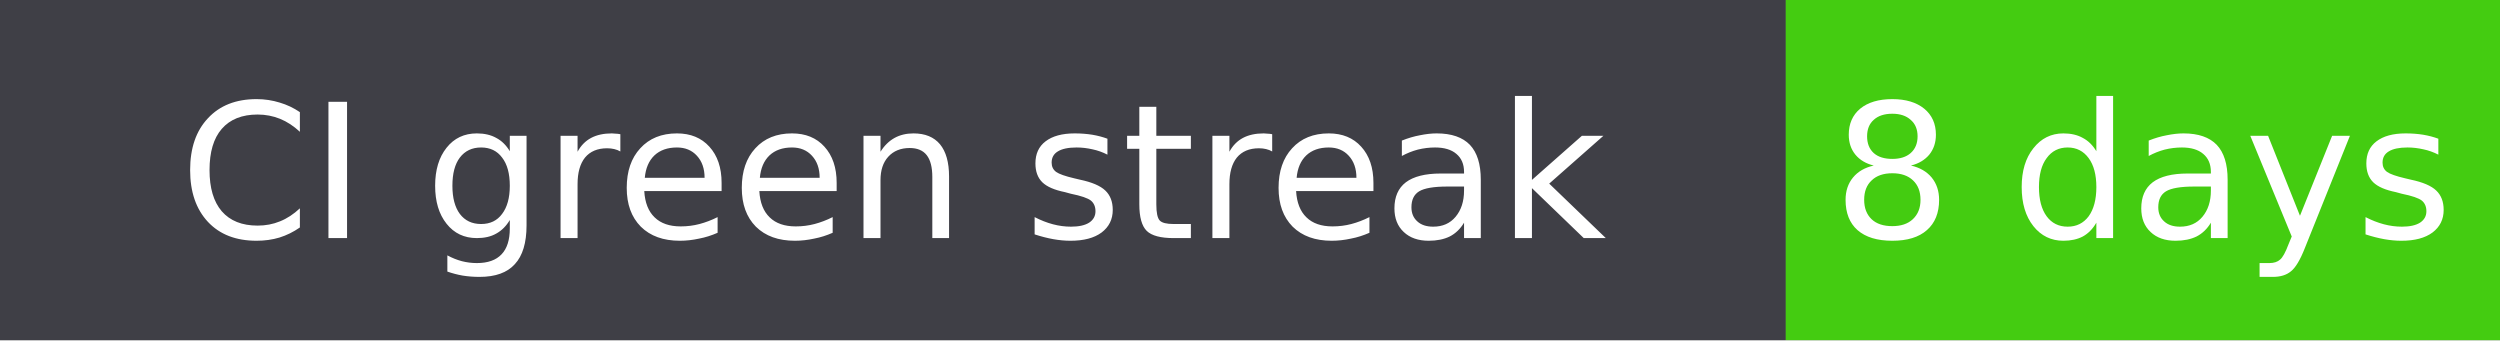
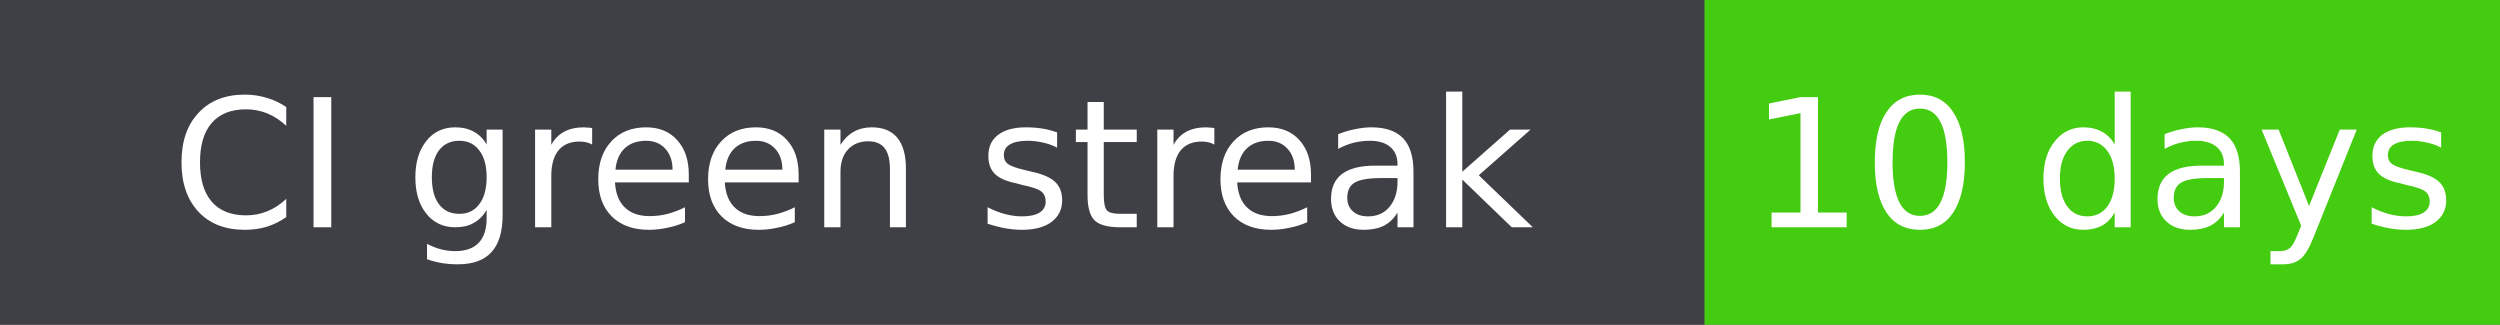
- <svg xmlns="http://www.w3.org/2000/svg" width="147" height="20" role="img" aria-label="CI green streak: 8 days">
+ <svg xmlns="http://www.w3.org/2000/svg" width="154" height="20" role="img" aria-label="CI green streak: 10 days">
  <rect width="100%" height="20" fill="#555" />
  <rect width="105" height="20" fill="#3f3f46" fill-opacity="1" />
-   <rect x="105" width="42" height="20" fill="#4c1" />
-   <rect width="147" height="20" rx="0" fill="none" />
+   <rect x="105" width="49" height="20" fill="#4c1" />
+   <rect width="154" height="20" rx="0" fill="none" />
  <text x="52.5" y="14" font-family="Verdana,Geneva,DejaVu Sans,sans-serif" font-size="11" fill="#fff" text-anchor="middle">CI green streak</text>
-   <text x="126.0" y="14" font-family="Verdana,Geneva,DejaVu Sans,sans-serif" font-size="11" fill="#fff" text-anchor="middle">8 days</text>
+   <text x="129.5" y="14" font-family="Verdana,Geneva,DejaVu Sans,sans-serif" font-size="11" fill="#fff" text-anchor="middle">10 days</text>
</svg>
